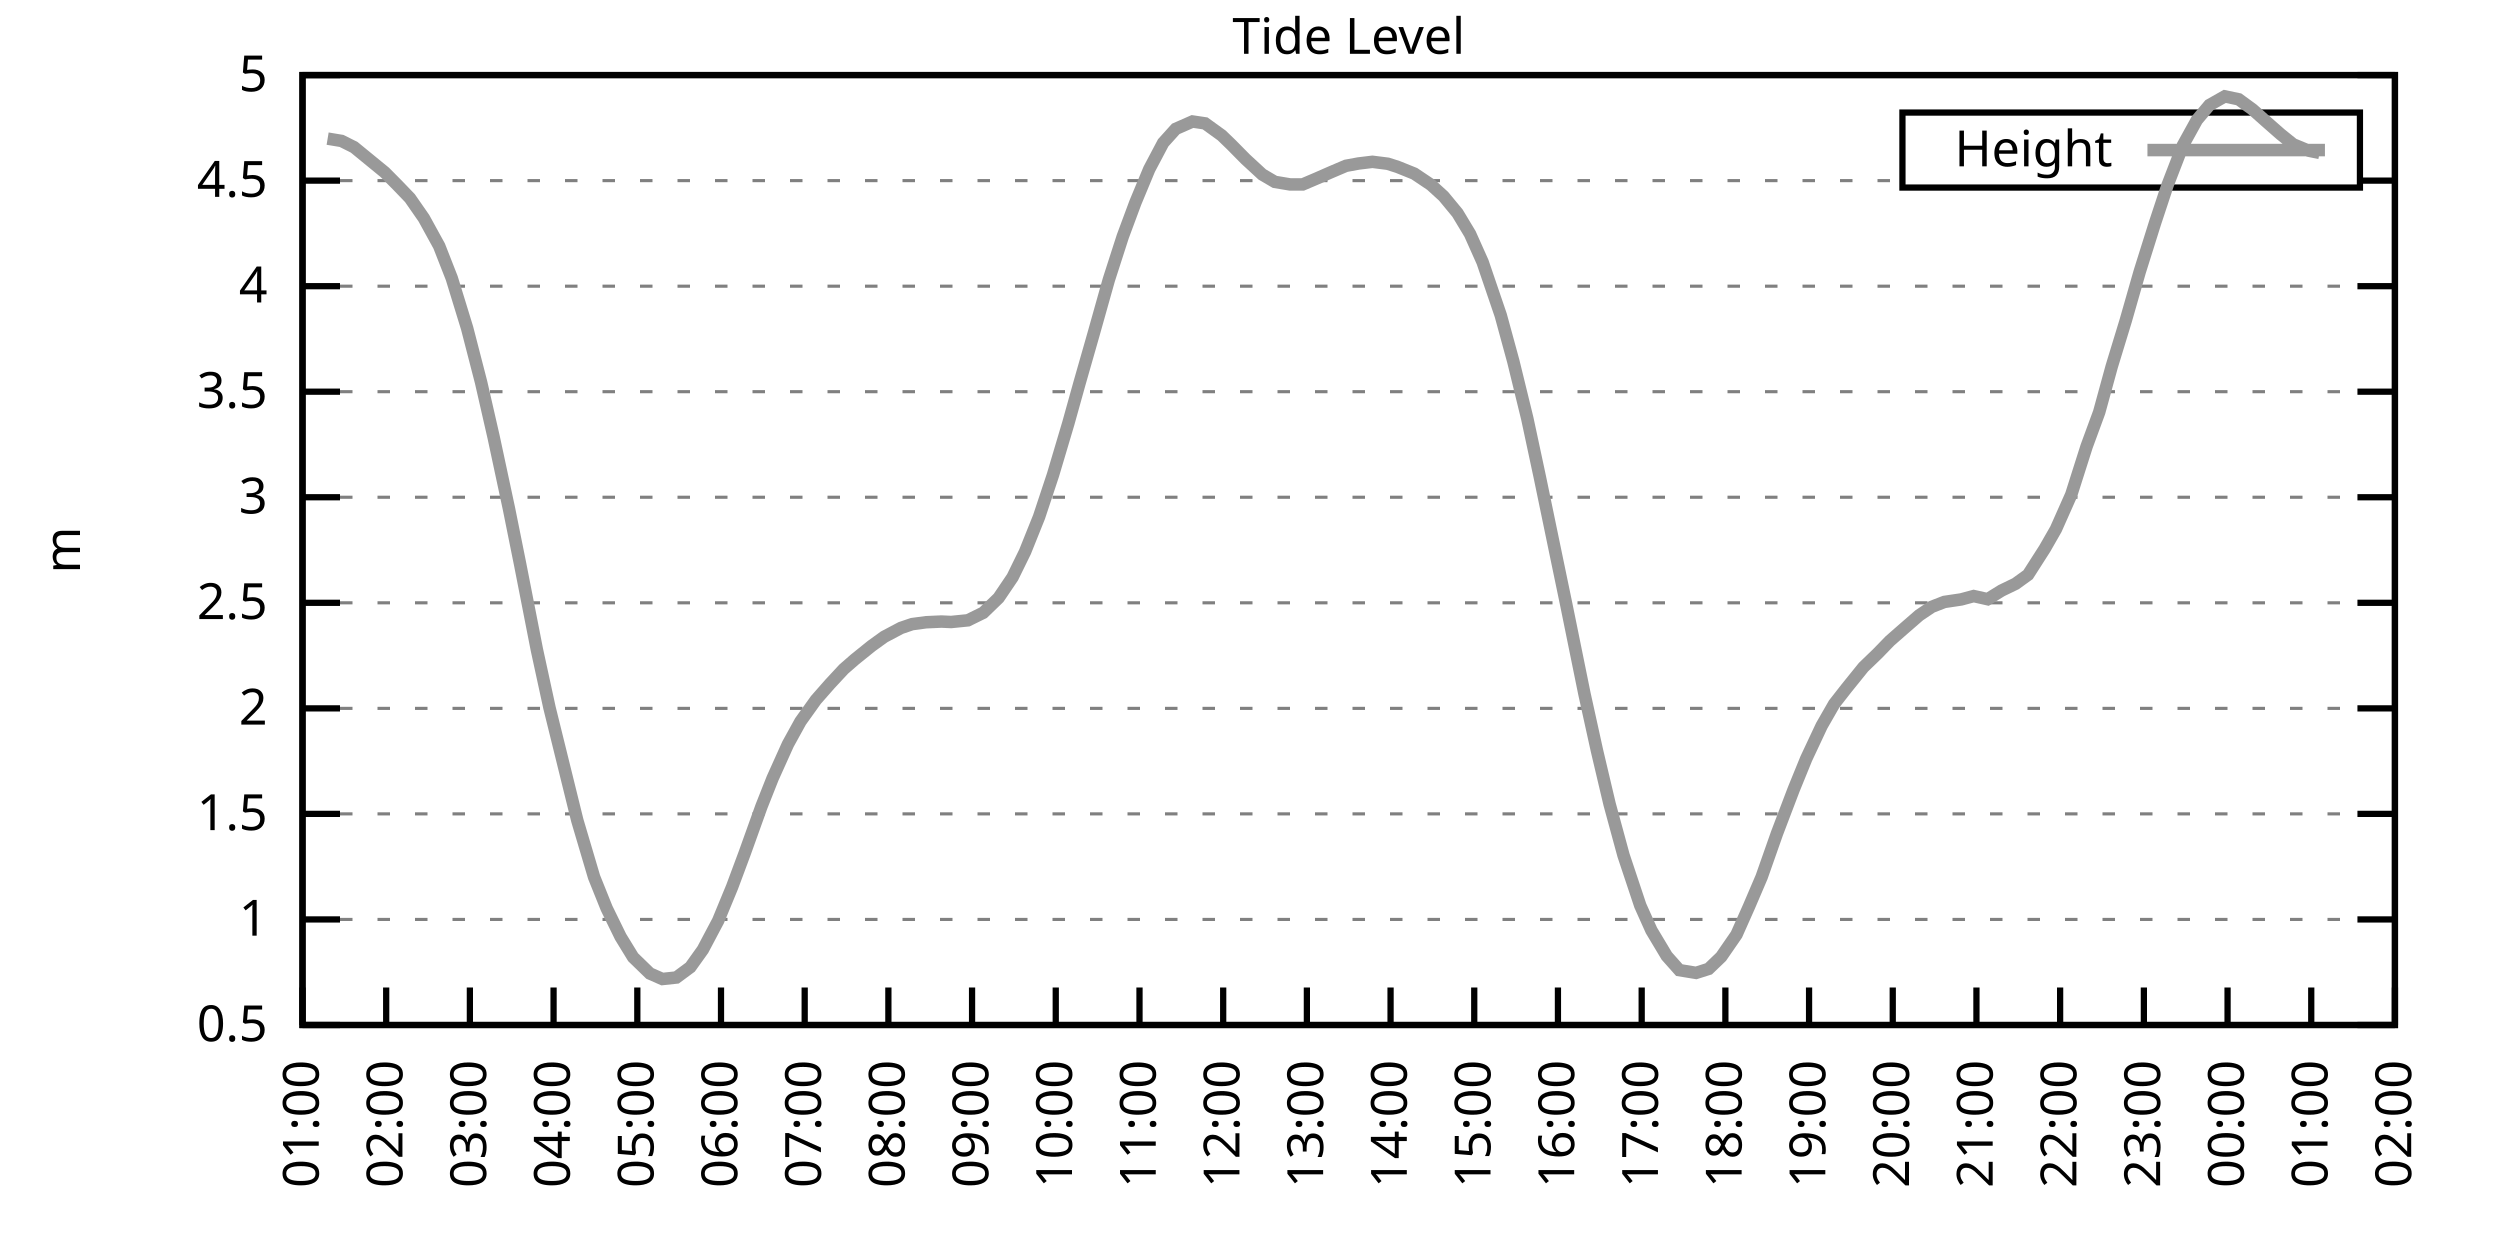
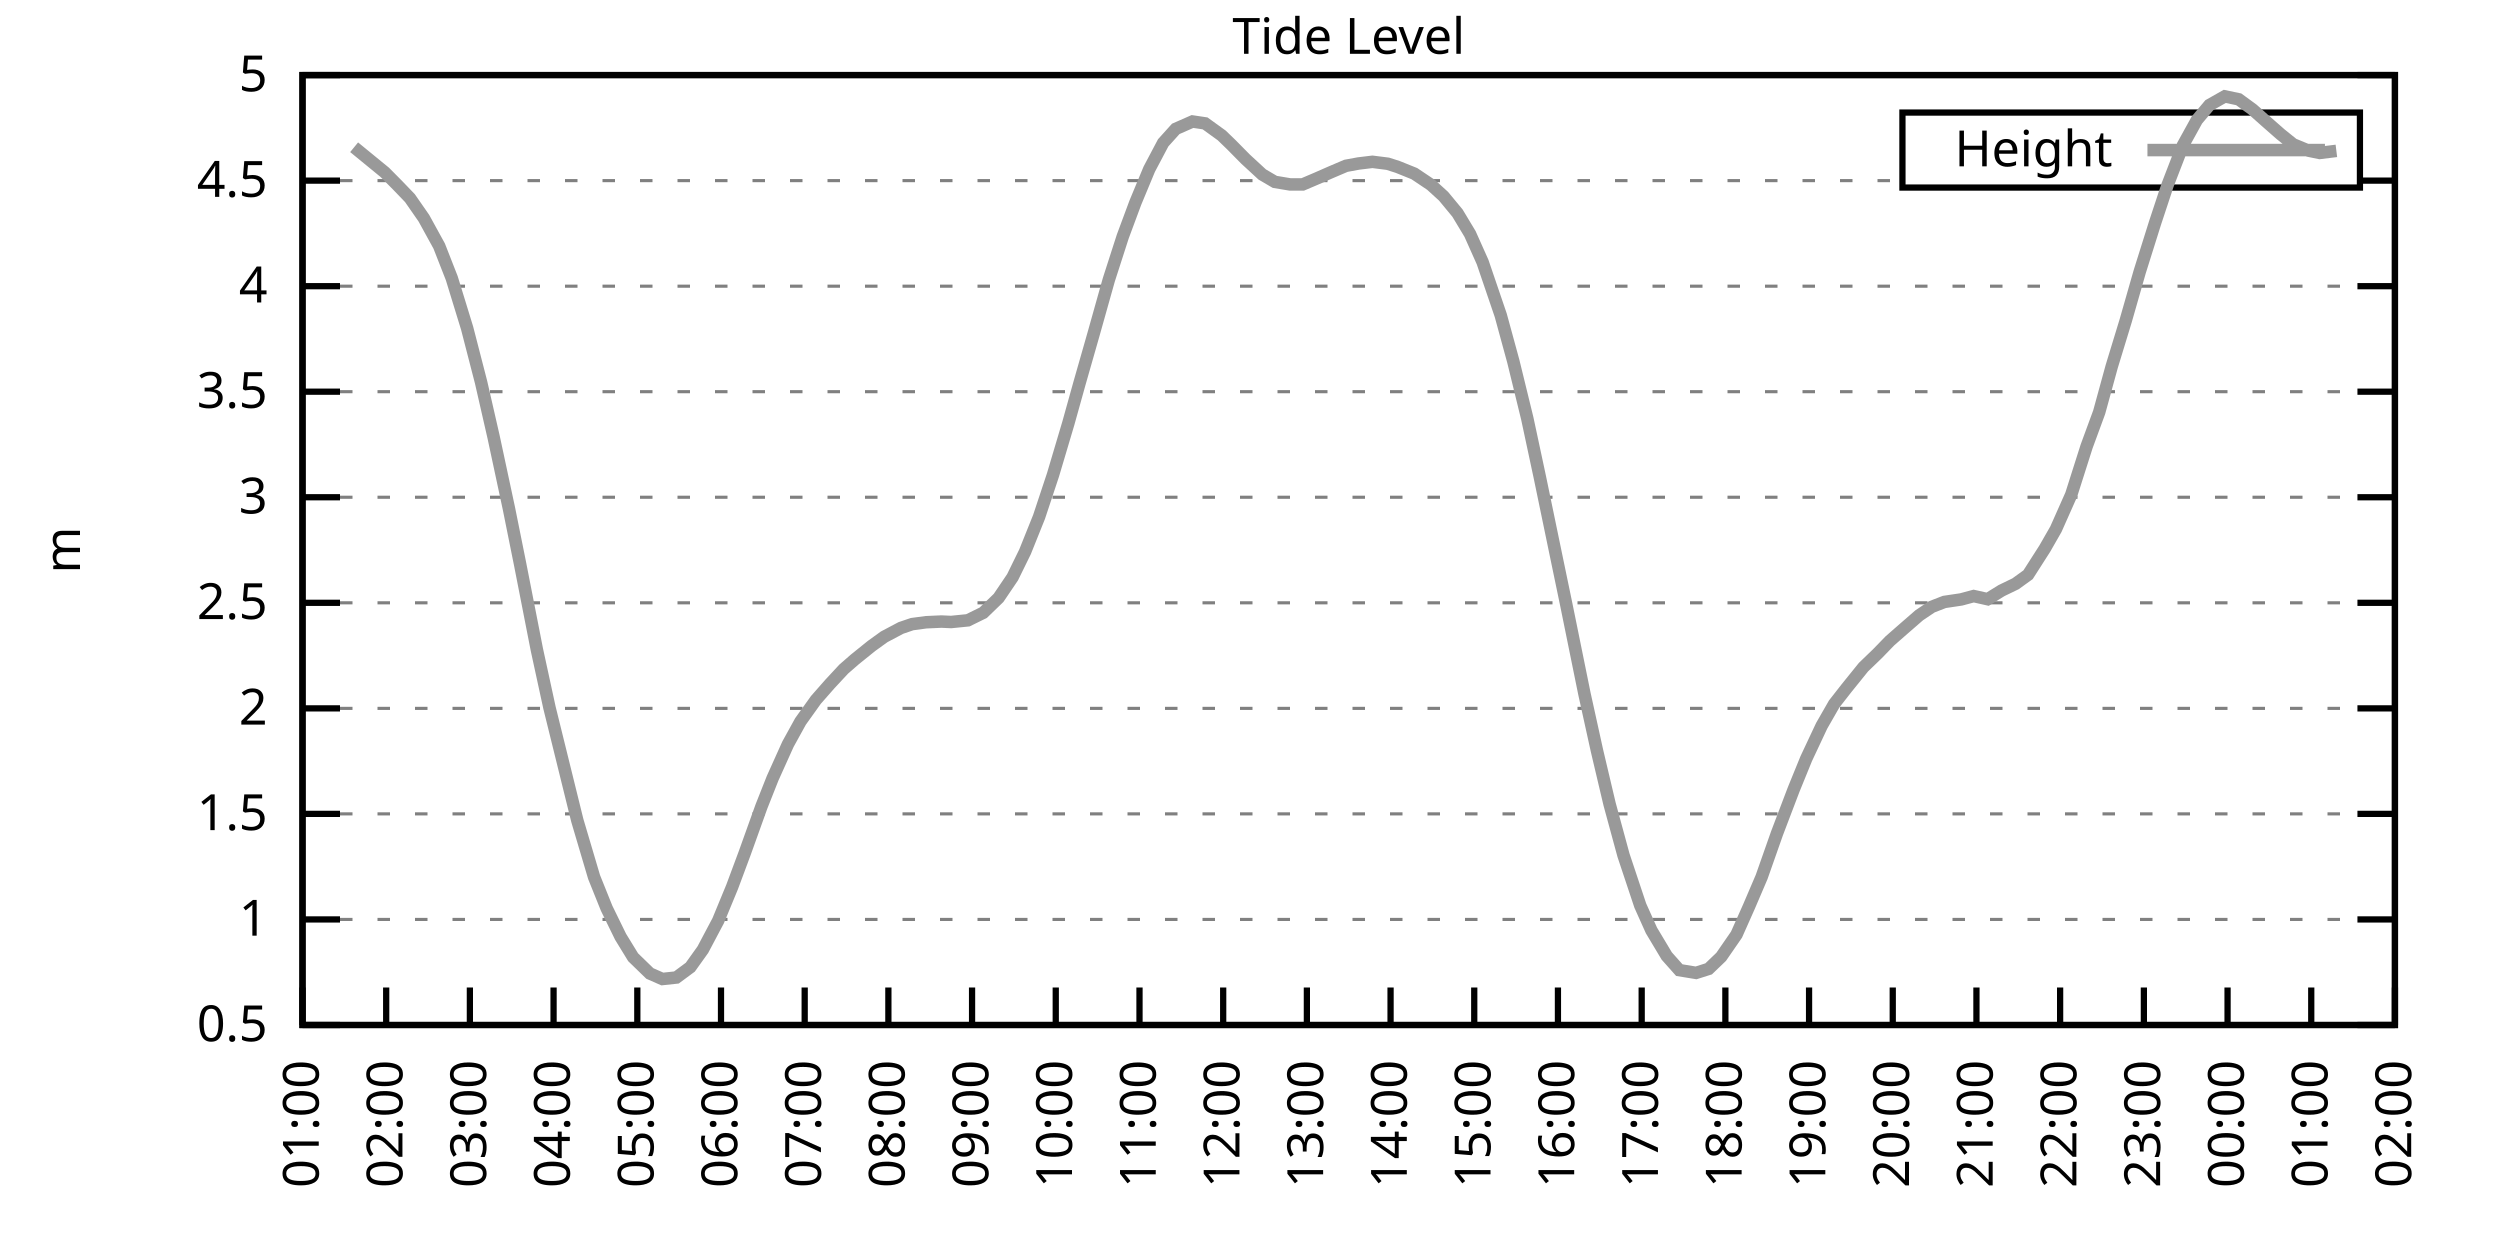
<svg xmlns="http://www.w3.org/2000/svg" xmlns:xlink="http://www.w3.org/1999/xlink" width="400" height="200" viewBox="0 0 400 200">
  <g id="gnuplot_canvas">
    <rect x="0" y="0" width="400" height="200" fill="none" />
    <defs>
      <circle id="gpDot" r="0.5" stroke-width="0.5" stroke="currentColor" />
      <path id="gpPt0" stroke-width="0.333" stroke="currentColor" d="M-1,0 h2 M0,-1 v2" />
      <path id="gpPt1" stroke-width="0.333" stroke="currentColor" d="M-1,-1 L1,1 M1,-1 L-1,1" />
      <path id="gpPt2" stroke-width="0.333" stroke="currentColor" d="M-1,0 L1,0 M0,-1 L0,1 M-1,-1 L1,1 M-1,1 L1,-1" />
      <rect id="gpPt3" stroke-width="0.333" stroke="currentColor" x="-1" y="-1" width="2" height="2" />
      <rect id="gpPt4" stroke-width="0.333" stroke="currentColor" fill="currentColor" x="-1" y="-1" width="2" height="2" />
      <circle id="gpPt5" stroke-width="0.333" stroke="currentColor" cx="0" cy="0" r="1" />
      <use xlink:href="#gpPt5" id="gpPt6" fill="currentColor" stroke="none" />
      <path id="gpPt7" stroke-width="0.333" stroke="currentColor" d="M0,-1.33 L-1.33,0.67 L1.33,0.67 z" />
      <use xlink:href="#gpPt7" id="gpPt8" fill="currentColor" stroke="none" />
      <use xlink:href="#gpPt7" id="gpPt9" stroke="currentColor" transform="rotate(180)" />
      <use xlink:href="#gpPt9" id="gpPt10" fill="currentColor" stroke="none" />
      <use xlink:href="#gpPt3" id="gpPt11" stroke="currentColor" transform="rotate(45)" />
      <use xlink:href="#gpPt11" id="gpPt12" fill="currentColor" stroke="none" />
      <path id="gpPt13" stroke-width="0.333" stroke="currentColor" d="M0,1.330 L1.265,0.411 L0.782,-1.067 L-0.782,-1.076 L-1.265,0.411 z" />
      <use xlink:href="#gpPt13" id="gpPt14" fill="currentColor" stroke="none" />
      <filter id="textbox" filterUnits="objectBoundingBox" x="0" y="0" height="1" width="1">
        <feFlood flood-color="white" flood-opacity="1" result="bgnd" />
        <feComposite in="SourceGraphic" in2="bgnd" operator="atop" />
      </filter>
      <filter id="greybox" filterUnits="objectBoundingBox" x="0" y="0" height="1" width="1">
        <feFlood flood-color="lightgrey" flood-opacity="1" result="grey" />
        <feComposite in="SourceGraphic" in2="grey" operator="atop" />
      </filter>
    </defs>
    <g fill="none" color="white" stroke="currentColor" stroke-width="1.00" stroke-linecap="butt" stroke-linejoin="miter">
</g>
    <g fill="none" color="black" stroke="currentColor" stroke-width="1.00" stroke-linecap="butt" stroke-linejoin="miter">
      <g stroke="none" shape-rendering="crispEdges">
        <polygon fill="rgb(255, 255, 255)" points="48.40,164.00 383.18,164.00 383.18,12.02 48.40,12.02 " />
      </g>
    </g>
    <g fill="none" color="black" stroke="currentColor" stroke-width="1.00" stroke-linecap="butt" stroke-linejoin="miter">
</g>
    <g fill="none" color="black" stroke="black" stroke-width="0.50" stroke-linecap="butt" stroke-linejoin="miter">
</g>
    <g fill="none" color="gray" stroke="currentColor" stroke-width="0.50" stroke-linecap="butt" stroke-linejoin="miter">
      <path stroke="gray" stroke-dasharray="2,4" class="gridline" d="M48.40,164.00 L383.19,164.00  " />
    </g>
    <g fill="none" color="gray" stroke="gray" stroke-width="1.00" stroke-linecap="butt" stroke-linejoin="miter">
</g>
    <g fill="none" color="black" stroke="currentColor" stroke-width="1.00" stroke-linecap="butt" stroke-linejoin="miter">
      <path stroke="black" d="M48.40,164.00 L54.40,164.00 M383.19,164.00 L377.19,164.00  " />
      <g transform="translate(42.80,166.60)" stroke="none" fill="black" font-family="Sans" font-size="8.00" text-anchor="end">
        <text>
          <tspan font-family="Sans"> 0.5</tspan>
        </text>
      </g>
    </g>
    <g fill="none" color="black" stroke="currentColor" stroke-width="1.00" stroke-linecap="butt" stroke-linejoin="miter">
</g>
    <g fill="none" color="black" stroke="black" stroke-width="0.50" stroke-linecap="butt" stroke-linejoin="miter">
</g>
    <g fill="none" color="gray" stroke="currentColor" stroke-width="0.50" stroke-linecap="butt" stroke-linejoin="miter">
      <path stroke="gray" stroke-dasharray="2,4" class="gridline" d="M48.40,147.11 L383.19,147.11  " />
    </g>
    <g fill="none" color="gray" stroke="gray" stroke-width="1.00" stroke-linecap="butt" stroke-linejoin="miter">
</g>
    <g fill="none" color="black" stroke="currentColor" stroke-width="1.00" stroke-linecap="butt" stroke-linejoin="miter">
      <path stroke="black" d="M48.40,147.11 L54.40,147.11 M383.19,147.11 L377.19,147.11  " />
      <g transform="translate(42.80,149.71)" stroke="none" fill="black" font-family="Sans" font-size="8.00" text-anchor="end">
        <text>
          <tspan font-family="Sans"> 1</tspan>
        </text>
      </g>
    </g>
    <g fill="none" color="black" stroke="currentColor" stroke-width="1.00" stroke-linecap="butt" stroke-linejoin="miter">
</g>
    <g fill="none" color="black" stroke="black" stroke-width="0.50" stroke-linecap="butt" stroke-linejoin="miter">
</g>
    <g fill="none" color="gray" stroke="currentColor" stroke-width="0.50" stroke-linecap="butt" stroke-linejoin="miter">
      <path stroke="gray" stroke-dasharray="2,4" class="gridline" d="M48.40,130.22 L383.19,130.22  " />
    </g>
    <g fill="none" color="gray" stroke="gray" stroke-width="1.00" stroke-linecap="butt" stroke-linejoin="miter">
</g>
    <g fill="none" color="black" stroke="currentColor" stroke-width="1.00" stroke-linecap="butt" stroke-linejoin="miter">
      <path stroke="black" d="M48.40,130.22 L54.40,130.22 M383.19,130.22 L377.19,130.22  " />
      <g transform="translate(42.80,132.82)" stroke="none" fill="black" font-family="Sans" font-size="8.00" text-anchor="end">
        <text>
          <tspan font-family="Sans"> 1.5</tspan>
        </text>
      </g>
    </g>
    <g fill="none" color="black" stroke="currentColor" stroke-width="1.00" stroke-linecap="butt" stroke-linejoin="miter">
</g>
    <g fill="none" color="black" stroke="black" stroke-width="0.50" stroke-linecap="butt" stroke-linejoin="miter">
</g>
    <g fill="none" color="gray" stroke="currentColor" stroke-width="0.50" stroke-linecap="butt" stroke-linejoin="miter">
      <path stroke="gray" stroke-dasharray="2,4" class="gridline" d="M48.40,113.34 L383.19,113.34  " />
    </g>
    <g fill="none" color="gray" stroke="gray" stroke-width="1.00" stroke-linecap="butt" stroke-linejoin="miter">
</g>
    <g fill="none" color="black" stroke="currentColor" stroke-width="1.00" stroke-linecap="butt" stroke-linejoin="miter">
      <path stroke="black" d="M48.40,113.34 L54.40,113.34 M383.19,113.34 L377.19,113.34  " />
      <g transform="translate(42.80,115.94)" stroke="none" fill="black" font-family="Sans" font-size="8.00" text-anchor="end">
        <text>
          <tspan font-family="Sans"> 2</tspan>
        </text>
      </g>
    </g>
    <g fill="none" color="black" stroke="currentColor" stroke-width="1.00" stroke-linecap="butt" stroke-linejoin="miter">
</g>
    <g fill="none" color="black" stroke="black" stroke-width="0.50" stroke-linecap="butt" stroke-linejoin="miter">
</g>
    <g fill="none" color="gray" stroke="currentColor" stroke-width="0.50" stroke-linecap="butt" stroke-linejoin="miter">
      <path stroke="gray" stroke-dasharray="2,4" class="gridline" d="M48.40,96.45 L383.19,96.45  " />
    </g>
    <g fill="none" color="gray" stroke="gray" stroke-width="1.00" stroke-linecap="butt" stroke-linejoin="miter">
</g>
    <g fill="none" color="black" stroke="currentColor" stroke-width="1.00" stroke-linecap="butt" stroke-linejoin="miter">
      <path stroke="black" d="M48.40,96.45 L54.40,96.45 M383.19,96.45 L377.19,96.45  " />
      <g transform="translate(42.80,99.05)" stroke="none" fill="black" font-family="Sans" font-size="8.00" text-anchor="end">
        <text>
          <tspan font-family="Sans"> 2.5</tspan>
        </text>
      </g>
    </g>
    <g fill="none" color="black" stroke="currentColor" stroke-width="1.00" stroke-linecap="butt" stroke-linejoin="miter">
</g>
    <g fill="none" color="black" stroke="black" stroke-width="0.50" stroke-linecap="butt" stroke-linejoin="miter">
</g>
    <g fill="none" color="gray" stroke="currentColor" stroke-width="0.50" stroke-linecap="butt" stroke-linejoin="miter">
      <path stroke="gray" stroke-dasharray="2,4" class="gridline" d="M48.40,79.56 L383.19,79.56  " />
    </g>
    <g fill="none" color="gray" stroke="gray" stroke-width="1.00" stroke-linecap="butt" stroke-linejoin="miter">
</g>
    <g fill="none" color="black" stroke="currentColor" stroke-width="1.00" stroke-linecap="butt" stroke-linejoin="miter">
      <path stroke="black" d="M48.40,79.56 L54.40,79.56 M383.19,79.56 L377.19,79.56  " />
      <g transform="translate(42.80,82.16)" stroke="none" fill="black" font-family="Sans" font-size="8.00" text-anchor="end">
        <text>
          <tspan font-family="Sans"> 3</tspan>
        </text>
      </g>
    </g>
    <g fill="none" color="black" stroke="currentColor" stroke-width="1.00" stroke-linecap="butt" stroke-linejoin="miter">
</g>
    <g fill="none" color="black" stroke="black" stroke-width="0.50" stroke-linecap="butt" stroke-linejoin="miter">
</g>
    <g fill="none" color="gray" stroke="currentColor" stroke-width="0.50" stroke-linecap="butt" stroke-linejoin="miter">
      <path stroke="gray" stroke-dasharray="2,4" class="gridline" d="M48.40,62.67 L383.19,62.67  " />
    </g>
    <g fill="none" color="gray" stroke="gray" stroke-width="1.00" stroke-linecap="butt" stroke-linejoin="miter">
</g>
    <g fill="none" color="black" stroke="currentColor" stroke-width="1.00" stroke-linecap="butt" stroke-linejoin="miter">
      <path stroke="black" d="M48.40,62.67 L54.40,62.67 M383.19,62.67 L377.19,62.67  " />
      <g transform="translate(42.80,65.27)" stroke="none" fill="black" font-family="Sans" font-size="8.00" text-anchor="end">
        <text>
          <tspan font-family="Sans"> 3.5</tspan>
        </text>
      </g>
    </g>
    <g fill="none" color="black" stroke="currentColor" stroke-width="1.00" stroke-linecap="butt" stroke-linejoin="miter">
</g>
    <g fill="none" color="black" stroke="black" stroke-width="0.50" stroke-linecap="butt" stroke-linejoin="miter">
</g>
    <g fill="none" color="gray" stroke="currentColor" stroke-width="0.50" stroke-linecap="butt" stroke-linejoin="miter">
      <path stroke="gray" stroke-dasharray="2,4" class="gridline" d="M48.40,45.79 L383.19,45.79  " />
    </g>
    <g fill="none" color="gray" stroke="gray" stroke-width="1.00" stroke-linecap="butt" stroke-linejoin="miter">
</g>
    <g fill="none" color="black" stroke="currentColor" stroke-width="1.00" stroke-linecap="butt" stroke-linejoin="miter">
      <path stroke="black" d="M48.40,45.79 L54.40,45.79 M383.19,45.79 L377.19,45.79  " />
      <g transform="translate(42.80,48.39)" stroke="none" fill="black" font-family="Sans" font-size="8.00" text-anchor="end">
        <text>
          <tspan font-family="Sans"> 4</tspan>
        </text>
      </g>
    </g>
    <g fill="none" color="black" stroke="currentColor" stroke-width="1.00" stroke-linecap="butt" stroke-linejoin="miter">
</g>
    <g fill="none" color="black" stroke="black" stroke-width="0.50" stroke-linecap="butt" stroke-linejoin="miter">
</g>
    <g fill="none" color="gray" stroke="currentColor" stroke-width="0.50" stroke-linecap="butt" stroke-linejoin="miter">
      <path stroke="gray" stroke-dasharray="2,4" class="gridline" d="M48.40,28.90 L304.39,28.90 M377.59,28.90 L383.19,28.90  " />
    </g>
    <g fill="none" color="gray" stroke="gray" stroke-width="1.00" stroke-linecap="butt" stroke-linejoin="miter">
</g>
    <g fill="none" color="black" stroke="currentColor" stroke-width="1.00" stroke-linecap="butt" stroke-linejoin="miter">
      <path stroke="black" d="M48.40,28.90 L54.40,28.90 M383.19,28.90 L377.19,28.90  " />
      <g transform="translate(42.80,31.50)" stroke="none" fill="black" font-family="Sans" font-size="8.00" text-anchor="end">
        <text>
          <tspan font-family="Sans"> 4.5</tspan>
        </text>
      </g>
    </g>
    <g fill="none" color="black" stroke="currentColor" stroke-width="1.00" stroke-linecap="butt" stroke-linejoin="miter">
</g>
    <g fill="none" color="black" stroke="black" stroke-width="0.50" stroke-linecap="butt" stroke-linejoin="miter">
</g>
    <g fill="none" color="gray" stroke="currentColor" stroke-width="0.50" stroke-linecap="butt" stroke-linejoin="miter">
      <path stroke="gray" stroke-dasharray="2,4" class="gridline" d="M48.40,12.01 L383.19,12.01  " />
    </g>
    <g fill="none" color="gray" stroke="gray" stroke-width="1.00" stroke-linecap="butt" stroke-linejoin="miter">
</g>
    <g fill="none" color="black" stroke="currentColor" stroke-width="1.00" stroke-linecap="butt" stroke-linejoin="miter">
      <path stroke="black" d="M48.40,12.01 L54.40,12.01 M383.19,12.01 L377.19,12.01  " />
      <g transform="translate(42.80,14.61)" stroke="none" fill="black" font-family="Sans" font-size="8.00" text-anchor="end">
        <text>
          <tspan font-family="Sans"> 5</tspan>
        </text>
      </g>
    </g>
    <g fill="none" color="black" stroke="currentColor" stroke-width="1.00" stroke-linecap="butt" stroke-linejoin="miter">
      <path stroke="black" d="M48.40,164.00 L48.40,158.00  " />
      <g transform="translate(51.00,169.60) rotate(270.00)" stroke="none" fill="black" font-family="Sans" font-size="8.00" text-anchor="end">
        <text>
          <tspan font-family="Sans">01:00</tspan>
        </text>
      </g>
    </g>
    <g fill="none" color="black" stroke="currentColor" stroke-width="1.00" stroke-linecap="butt" stroke-linejoin="miter">
      <path stroke="black" d="M61.79,164.00 L61.79,158.00  " />
      <g transform="translate(64.39,169.60) rotate(270.00)" stroke="none" fill="black" font-family="Sans" font-size="8.00" text-anchor="end">
        <text>
          <tspan font-family="Sans">02:00</tspan>
        </text>
      </g>
    </g>
    <g fill="none" color="black" stroke="currentColor" stroke-width="1.00" stroke-linecap="butt" stroke-linejoin="miter">
      <path stroke="black" d="M75.18,164.00 L75.18,158.00  " />
      <g transform="translate(77.78,169.60) rotate(270.00)" stroke="none" fill="black" font-family="Sans" font-size="8.00" text-anchor="end">
        <text>
          <tspan font-family="Sans">03:00</tspan>
        </text>
      </g>
    </g>
    <g fill="none" color="black" stroke="currentColor" stroke-width="1.00" stroke-linecap="butt" stroke-linejoin="miter">
      <path stroke="black" d="M88.57,164.00 L88.57,158.00  " />
      <g transform="translate(91.17,169.60) rotate(270.00)" stroke="none" fill="black" font-family="Sans" font-size="8.00" text-anchor="end">
        <text>
          <tspan font-family="Sans">04:00</tspan>
        </text>
      </g>
    </g>
    <g fill="none" color="black" stroke="currentColor" stroke-width="1.00" stroke-linecap="butt" stroke-linejoin="miter">
      <path stroke="black" d="M101.97,164.00 L101.97,158.00  " />
      <g transform="translate(104.57,169.60) rotate(270.00)" stroke="none" fill="black" font-family="Sans" font-size="8.00" text-anchor="end">
        <text>
          <tspan font-family="Sans">05:00</tspan>
        </text>
      </g>
    </g>
    <g fill="none" color="black" stroke="currentColor" stroke-width="1.00" stroke-linecap="butt" stroke-linejoin="miter">
      <path stroke="black" d="M115.36,164.00 L115.36,158.00  " />
      <g transform="translate(117.96,169.60) rotate(270.00)" stroke="none" fill="black" font-family="Sans" font-size="8.00" text-anchor="end">
        <text>
          <tspan font-family="Sans">06:00</tspan>
        </text>
      </g>
    </g>
    <g fill="none" color="black" stroke="currentColor" stroke-width="1.00" stroke-linecap="butt" stroke-linejoin="miter">
      <path stroke="black" d="M128.75,164.00 L128.75,158.00  " />
      <g transform="translate(131.35,169.60) rotate(270.00)" stroke="none" fill="black" font-family="Sans" font-size="8.00" text-anchor="end">
        <text>
          <tspan font-family="Sans">07:00</tspan>
        </text>
      </g>
    </g>
    <g fill="none" color="black" stroke="currentColor" stroke-width="1.00" stroke-linecap="butt" stroke-linejoin="miter">
      <path stroke="black" d="M142.14,164.00 L142.14,158.00  " />
      <g transform="translate(144.74,169.60) rotate(270.00)" stroke="none" fill="black" font-family="Sans" font-size="8.00" text-anchor="end">
        <text>
          <tspan font-family="Sans">08:00</tspan>
        </text>
      </g>
    </g>
    <g fill="none" color="black" stroke="currentColor" stroke-width="1.00" stroke-linecap="butt" stroke-linejoin="miter">
      <path stroke="black" d="M155.53,164.00 L155.53,158.00  " />
      <g transform="translate(158.13,169.60) rotate(270.00)" stroke="none" fill="black" font-family="Sans" font-size="8.00" text-anchor="end">
        <text>
          <tspan font-family="Sans">09:00</tspan>
        </text>
      </g>
    </g>
    <g fill="none" color="black" stroke="currentColor" stroke-width="1.00" stroke-linecap="butt" stroke-linejoin="miter">
      <path stroke="black" d="M168.92,164.00 L168.92,158.00  " />
      <g transform="translate(171.52,169.60) rotate(270.00)" stroke="none" fill="black" font-family="Sans" font-size="8.00" text-anchor="end">
        <text>
          <tspan font-family="Sans">10:00</tspan>
        </text>
      </g>
    </g>
    <g fill="none" color="black" stroke="currentColor" stroke-width="1.00" stroke-linecap="butt" stroke-linejoin="miter">
      <path stroke="black" d="M182.32,164.00 L182.32,158.00  " />
      <g transform="translate(184.92,169.60) rotate(270.00)" stroke="none" fill="black" font-family="Sans" font-size="8.00" text-anchor="end">
        <text>
          <tspan font-family="Sans">11:00</tspan>
        </text>
      </g>
    </g>
    <g fill="none" color="black" stroke="currentColor" stroke-width="1.00" stroke-linecap="butt" stroke-linejoin="miter">
      <path stroke="black" d="M195.71,164.00 L195.71,158.00  " />
      <g transform="translate(198.31,169.60) rotate(270.00)" stroke="none" fill="black" font-family="Sans" font-size="8.00" text-anchor="end">
        <text>
          <tspan font-family="Sans">12:00</tspan>
        </text>
      </g>
    </g>
    <g fill="none" color="black" stroke="currentColor" stroke-width="1.00" stroke-linecap="butt" stroke-linejoin="miter">
      <path stroke="black" d="M209.10,164.00 L209.10,158.00  " />
      <g transform="translate(211.70,169.60) rotate(270.00)" stroke="none" fill="black" font-family="Sans" font-size="8.00" text-anchor="end">
        <text>
          <tspan font-family="Sans">13:00</tspan>
        </text>
      </g>
    </g>
    <g fill="none" color="black" stroke="currentColor" stroke-width="1.00" stroke-linecap="butt" stroke-linejoin="miter">
      <path stroke="black" d="M222.49,164.00 L222.49,158.00  " />
      <g transform="translate(225.09,169.60) rotate(270.00)" stroke="none" fill="black" font-family="Sans" font-size="8.00" text-anchor="end">
        <text>
          <tspan font-family="Sans">14:00</tspan>
        </text>
      </g>
    </g>
    <g fill="none" color="black" stroke="currentColor" stroke-width="1.00" stroke-linecap="butt" stroke-linejoin="miter">
      <path stroke="black" d="M235.88,164.00 L235.88,158.00  " />
      <g transform="translate(238.48,169.60) rotate(270.00)" stroke="none" fill="black" font-family="Sans" font-size="8.00" text-anchor="end">
        <text>
          <tspan font-family="Sans">15:00</tspan>
        </text>
      </g>
    </g>
    <g fill="none" color="black" stroke="currentColor" stroke-width="1.00" stroke-linecap="butt" stroke-linejoin="miter">
      <path stroke="black" d="M249.27,164.00 L249.27,158.00  " />
      <g transform="translate(251.87,169.60) rotate(270.00)" stroke="none" fill="black" font-family="Sans" font-size="8.00" text-anchor="end">
        <text>
          <tspan font-family="Sans">16:00</tspan>
        </text>
      </g>
    </g>
    <g fill="none" color="black" stroke="currentColor" stroke-width="1.00" stroke-linecap="butt" stroke-linejoin="miter">
      <path stroke="black" d="M262.67,164.00 L262.67,158.00  " />
      <g transform="translate(265.27,169.60) rotate(270.00)" stroke="none" fill="black" font-family="Sans" font-size="8.00" text-anchor="end">
        <text>
          <tspan font-family="Sans">17:00</tspan>
        </text>
      </g>
    </g>
    <g fill="none" color="black" stroke="currentColor" stroke-width="1.00" stroke-linecap="butt" stroke-linejoin="miter">
      <path stroke="black" d="M276.06,164.00 L276.06,158.00  " />
      <g transform="translate(278.66,169.60) rotate(270.00)" stroke="none" fill="black" font-family="Sans" font-size="8.00" text-anchor="end">
        <text>
          <tspan font-family="Sans">18:00</tspan>
        </text>
      </g>
    </g>
    <g fill="none" color="black" stroke="currentColor" stroke-width="1.00" stroke-linecap="butt" stroke-linejoin="miter">
      <path stroke="black" d="M289.45,164.00 L289.45,158.00  " />
      <g transform="translate(292.05,169.60) rotate(270.00)" stroke="none" fill="black" font-family="Sans" font-size="8.00" text-anchor="end">
        <text>
          <tspan font-family="Sans">19:00</tspan>
        </text>
      </g>
    </g>
    <g fill="none" color="black" stroke="currentColor" stroke-width="1.00" stroke-linecap="butt" stroke-linejoin="miter">
      <path stroke="black" d="M302.84,164.00 L302.84,158.00  " />
      <g transform="translate(305.44,169.60) rotate(270.00)" stroke="none" fill="black" font-family="Sans" font-size="8.00" text-anchor="end">
        <text>
          <tspan font-family="Sans">20:00</tspan>
        </text>
      </g>
    </g>
    <g fill="none" color="black" stroke="currentColor" stroke-width="1.00" stroke-linecap="butt" stroke-linejoin="miter">
      <path stroke="black" d="M316.23,164.00 L316.23,158.00  " />
      <g transform="translate(318.83,169.60) rotate(270.00)" stroke="none" fill="black" font-family="Sans" font-size="8.00" text-anchor="end">
        <text>
          <tspan font-family="Sans">21:00</tspan>
        </text>
      </g>
    </g>
    <g fill="none" color="black" stroke="currentColor" stroke-width="1.00" stroke-linecap="butt" stroke-linejoin="miter">
      <path stroke="black" d="M329.62,164.00 L329.62,158.00  " />
      <g transform="translate(332.22,169.60) rotate(270.00)" stroke="none" fill="black" font-family="Sans" font-size="8.00" text-anchor="end">
        <text>
          <tspan font-family="Sans">22:00</tspan>
        </text>
      </g>
    </g>
    <g fill="none" color="black" stroke="currentColor" stroke-width="1.00" stroke-linecap="butt" stroke-linejoin="miter">
      <path stroke="black" d="M343.02,164.00 L343.02,158.00  " />
      <g transform="translate(345.62,169.60) rotate(270.00)" stroke="none" fill="black" font-family="Sans" font-size="8.00" text-anchor="end">
        <text>
          <tspan font-family="Sans">23:00</tspan>
        </text>
      </g>
    </g>
    <g fill="none" color="black" stroke="currentColor" stroke-width="1.00" stroke-linecap="butt" stroke-linejoin="miter">
      <path stroke="black" d="M356.41,164.00 L356.41,158.00  " />
      <g transform="translate(359.01,169.60) rotate(270.00)" stroke="none" fill="black" font-family="Sans" font-size="8.00" text-anchor="end">
        <text>
          <tspan font-family="Sans">00:00</tspan>
        </text>
      </g>
    </g>
    <g fill="none" color="black" stroke="currentColor" stroke-width="1.00" stroke-linecap="butt" stroke-linejoin="miter">
      <path stroke="black" d="M369.80,164.00 L369.80,158.00  " />
      <g transform="translate(372.40,169.60) rotate(270.00)" stroke="none" fill="black" font-family="Sans" font-size="8.00" text-anchor="end">
        <text>
          <tspan font-family="Sans">01:00</tspan>
        </text>
      </g>
    </g>
    <g fill="none" color="black" stroke="currentColor" stroke-width="1.00" stroke-linecap="butt" stroke-linejoin="miter">
      <path stroke="black" d="M383.19,164.00 L383.19,158.00  " />
      <g transform="translate(385.79,169.60) rotate(270.00)" stroke="none" fill="black" font-family="Sans" font-size="8.00" text-anchor="end">
        <text>
          <tspan font-family="Sans">02:00</tspan>
        </text>
      </g>
    </g>
    <g fill="none" color="black" stroke="currentColor" stroke-width="1.00" stroke-linecap="butt" stroke-linejoin="miter">
</g>
    <g fill="none" color="black" stroke="currentColor" stroke-width="1.00" stroke-linecap="butt" stroke-linejoin="miter">
      <path stroke="black" d="M48.40,12.01 L48.40,164.00 L383.19,164.00 L383.19,12.01 L48.40,12.01 Z  " />
    </g>
    <g fill="none" color="black" stroke="currentColor" stroke-width="1.00" stroke-linecap="butt" stroke-linejoin="miter">
</g>
    <g fill="none" color="black" stroke="currentColor" stroke-width="1.00" stroke-linecap="butt" stroke-linejoin="miter">
      <path stroke="black" d="M304.39,30.01 L304.39,18.01 L377.59,18.01 L377.59,30.01 L304.39,30.01 Z  " />
    </g>
    <g id="Tide_level_plot_1">
      <g fill="none" color="white" stroke="black" stroke-width="2.00" stroke-linecap="butt" stroke-linejoin="miter">
</g>
      <g fill="none" color="black" stroke="currentColor" stroke-width="2.00" stroke-linecap="butt" stroke-linejoin="miter">
        <g transform="translate(337.99,26.61)" stroke="none" fill="black" font-family="Sans" font-size="8.00" text-anchor="end">
          <text>
            <tspan font-family="Sans">Height</tspan>
          </text>
        </g>
      </g>
      <g fill="none" color="black" stroke="currentColor" stroke-width="2.00" stroke-linecap="butt" stroke-linejoin="miter">
-         <path stroke="rgb(153, 153, 153)" d="M343.59,24.01 L371.99,24.01 M52.42,22.18 L54.65,22.55 L56.66,23.56 L61.57,27.58 L63.58,29.61 L65.59,31.70   L67.82,34.91 L70.27,39.37 L72.28,44.50 L74.74,52.51 L76.97,61.15 L78.98,69.94 L81.43,81.38 L83.22,90.27   L85.90,103.95 L87.91,113.20 L92.37,131.27 L95.05,140.32 L97.06,145.32 L99.29,149.88 L101.30,153.16 L103.98,155.76   L105.98,156.64 L108.22,156.40 L110.45,154.75 L112.46,151.94 L114.91,147.31 L117.14,141.91 L119.15,136.51 L121.83,129.04   L123.62,124.52 L126.07,119.08 L128.08,115.43 L130.54,111.99 L132.77,109.45 L135.00,107.05 L136.78,105.50 L139.46,103.34   L141.47,101.89 L144.15,100.47 L145.94,99.86 L148.17,99.56 L150.62,99.45 L152.18,99.52 L154.86,99.25 L157.32,98.04   L159.77,95.67 L162.01,92.36 L164.01,88.28 L166.25,82.70 L168.48,75.98 L170.93,67.74 L172.72,61.32 L174.95,53.52   L177.41,44.77 L179.64,37.85 L181.65,32.44 L183.88,27.07 L186.11,22.85 L188.12,20.62 L190.80,19.44 L192.81,19.74   L195.48,21.67 L197.05,23.19 L199.28,25.45 L201.96,27.92 L203.97,29.10 L206.42,29.51 L208.43,29.51 L210.66,28.56   L212.89,27.58 L215.35,26.53 L217.36,26.16 L219.59,25.89 L222.04,26.20 L223.61,26.70 L226.29,27.78 L228.96,29.57   L230.97,31.40 L233.20,34.10 L235.21,37.44 L237.22,41.94 L240.12,50.45 L242.13,57.81 L244.36,66.93 L246.37,76.32   L249.05,89.25 L250.61,96.75 L253.51,111.01 L255.52,120.13 L257.53,128.64 L259.76,136.84 L262.44,144.88 L264.23,148.87   L266.68,152.96 L268.69,155.22 L271.37,155.66 L273.38,155.02 L275.39,153.09 L277.84,149.54 L279.85,145.02 L281.86,140.32   L284.32,133.33 L286.99,126.31 L289.00,121.38 L291.46,116.14 L293.47,112.63 L295.48,110.06 L298.15,106.75 L300.39,104.59   L302.39,102.53 L304.63,100.57 L307.08,98.44 L309.09,97.09 L311.10,96.31 L313.78,95.91 L315.79,95.37 L318.02,95.87   L320.25,94.49 L322.48,93.41 L324.49,91.96 L327.17,87.77 L328.95,84.66 L331.41,79.12 L333.86,71.42 L335.87,65.95   L337.88,58.62 L340.11,51.32 L342.35,43.49 L344.80,35.69 L346.81,29.61 L349.26,23.26 L351.50,19.20 L353.51,16.81   L355.96,15.42 L358.19,15.89 L360.42,17.52 L362.43,19.31 L364.89,21.47 L366.90,23.09 L369.35,24.10 L371.14,24.47    " />
+         <path stroke="rgb(153, 153, 153)" d="M343.59,24.01 L371.99,24.01 M56.66,23.56 L61.57,27.58 L63.58,29.61 L65.59,31.70 L67.82,34.91 L70.27,39.37   L72.28,44.50 L74.74,52.51 L76.97,61.15 L78.98,69.94 L81.43,81.38 L83.22,90.27 L85.90,103.95 L87.91,113.20   L92.37,131.27 L95.05,140.32 L97.06,145.32 L99.29,149.88 L101.30,153.16 L103.98,155.76 L105.98,156.64 L108.22,156.40   L110.45,154.75 L112.46,151.94 L114.91,147.31 L117.14,141.91 L119.15,136.51 L121.83,129.04 L123.62,124.52 L126.07,119.08   L128.08,115.43 L130.54,111.99 L132.77,109.45 L135.00,107.05 L136.78,105.50 L139.46,103.34 L141.47,101.89 L144.15,100.47   L145.94,99.86 L148.17,99.56 L150.62,99.45 L152.18,99.52 L154.86,99.25 L157.32,98.04 L159.77,95.67 L162.01,92.36   L164.01,88.28 L166.25,82.70 L168.48,75.98 L170.93,67.74 L172.72,61.32 L174.95,53.52 L177.41,44.77 L179.64,37.85   L181.65,32.44 L183.88,27.07 L186.11,22.85 L188.12,20.62 L190.80,19.44 L192.81,19.74 L195.48,21.67 L197.05,23.19   L199.28,25.45 L201.96,27.92 L203.97,29.10 L206.42,29.51 L208.43,29.51 L210.66,28.56 L212.89,27.58 L215.35,26.53   L217.36,26.16 L219.59,25.89 L222.04,26.20 L223.61,26.70 L226.29,27.78 L228.96,29.57 L230.97,31.40 L233.20,34.10   L235.21,37.44 L237.22,41.94 L240.12,50.45 L242.13,57.81 L244.36,66.93 L246.37,76.32 L249.05,89.25 L250.61,96.75   L253.51,111.01 L255.52,120.13 L257.53,128.64 L259.76,136.84 L262.44,144.88 L264.23,148.87 L266.68,152.96 L268.69,155.22   L271.37,155.66 L273.38,155.02 L275.39,153.09 L277.84,149.54 L279.85,145.02 L281.86,140.32 L284.32,133.33 L286.99,126.31   L289.00,121.38 L291.46,116.14 L293.47,112.63 L295.48,110.06 L298.15,106.75 L300.39,104.59 L302.39,102.53 L304.63,100.57   L307.08,98.44 L309.09,97.09 L311.10,96.31 L313.78,95.91 L315.79,95.37 L318.02,95.87 L320.25,94.49 L322.48,93.41   L324.49,91.96 L327.17,87.77 L328.95,84.66 L331.41,79.12 L333.86,71.42 L335.87,65.95 L337.88,58.62 L340.11,51.32   L342.35,43.49 L344.80,35.69 L346.81,29.61 L349.26,23.26 L351.50,19.20 L353.51,16.81 L355.96,15.42 L358.19,15.89   L360.42,17.52 L362.43,19.31 L364.89,21.47 L366.90,23.09 L369.35,24.10 L371.14,24.47 L373.82,24.14  " />
      </g>
    </g>
    <g fill="none" color="black" stroke="currentColor" stroke-width="2.00" stroke-linecap="butt" stroke-linejoin="miter">
</g>
    <g fill="none" color="black" stroke="black" stroke-width="1.00" stroke-linecap="butt" stroke-linejoin="miter">
</g>
    <g fill="none" color="black" stroke="currentColor" stroke-width="1.00" stroke-linecap="butt" stroke-linejoin="miter">
      <path stroke="black" d="M48.40,12.01 L48.40,164.00 L383.19,164.00 L383.19,12.01 L48.40,12.01 Z  " />
      <g transform="translate(12.80,88.01) rotate(270.00)" stroke="none" fill="black" font-family="Sans" font-size="8.00" text-anchor="middle">
        <text>
          <tspan font-family="Sans">m</tspan>
        </text>
      </g>
    </g>
    <g fill="none" color="black" stroke="currentColor" stroke-width="1.00" stroke-linecap="butt" stroke-linejoin="miter">
</g>
    <g fill="none" color="black" stroke="currentColor" stroke-width="1.00" stroke-linecap="butt" stroke-linejoin="miter">
      <g transform="translate(215.79,8.61)" stroke="none" fill="black" font-family="Sans" font-size="8.00" text-anchor="middle">
        <text>
          <tspan font-family="Sans">Tide Level</tspan>
        </text>
      </g>
    </g>
    <g fill="none" color="black" stroke="currentColor" stroke-width="1.00" stroke-linecap="butt" stroke-linejoin="miter">
</g>
  </g>
</svg>
